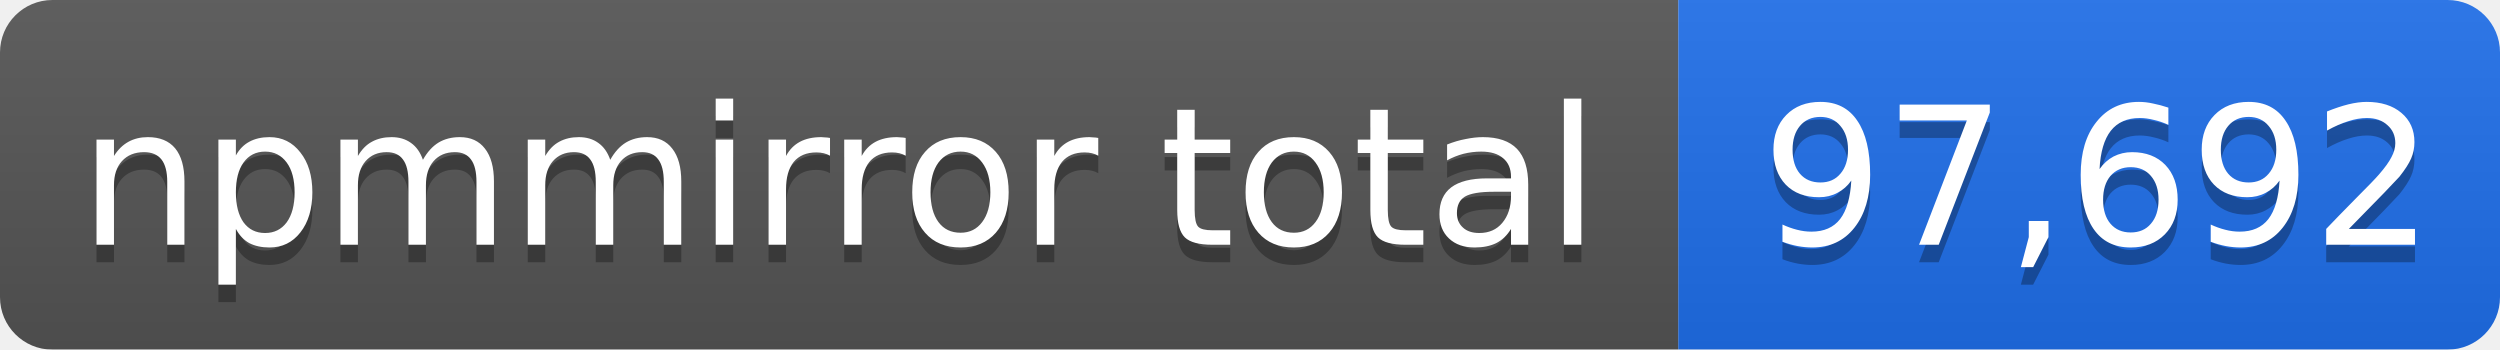
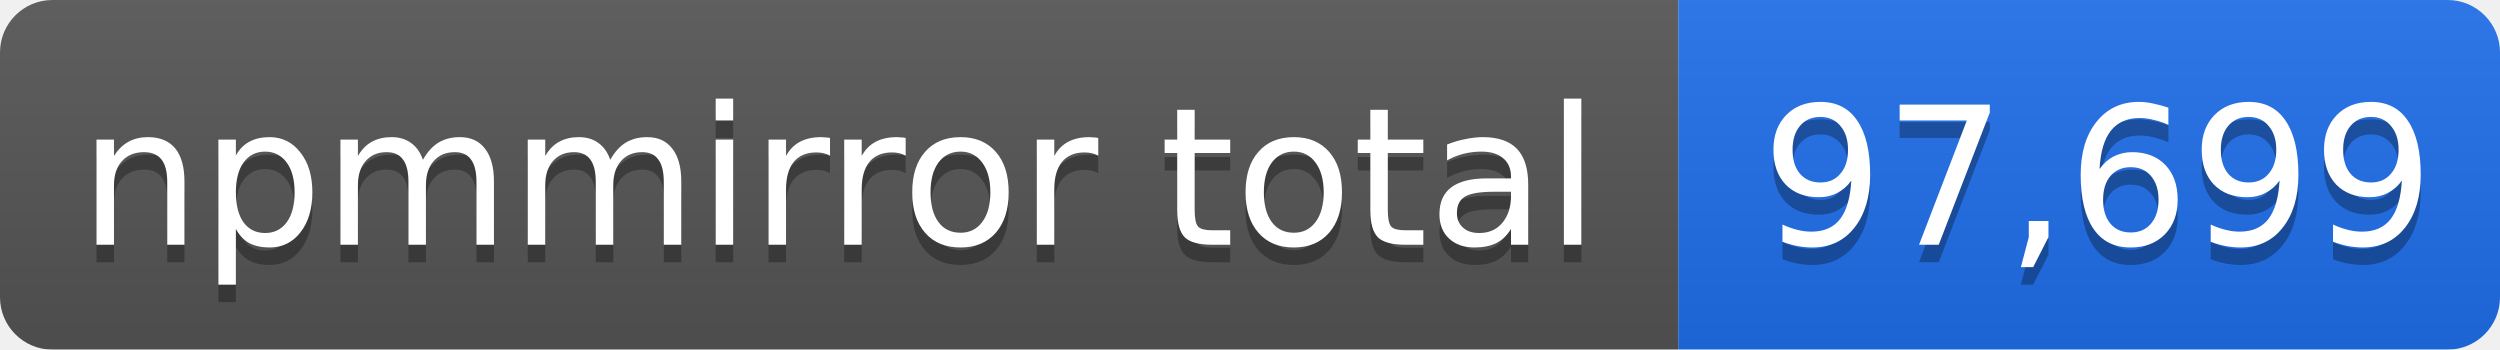
- <svg xmlns="http://www.w3.org/2000/svg" width="143" height="20" role="img" aria-label="npmmirror total: 97,692">
+ <svg xmlns="http://www.w3.org/2000/svg" width="143" height="20" role="img" aria-label="npmmirror total: 97,699">
  <linearGradient id="s" x2="0" y2="100%">
    <stop offset="0" stop-color="#bbb" stop-opacity=".1" />
    <stop offset="1" stop-opacity=".1" />
  </linearGradient>
  <mask id="m">
    <rect width="143" height="20" rx="3" fill="#fff" />
  </mask>
  <g mask="url(#m)">
    <rect width="96" height="20" fill="#555" />
    <rect x="96" width="47" height="20" fill="#1f6feb" />
    <rect width="143" height="20" fill="url(#s)" />
  </g>
  <g fill="#fff" text-anchor="middle" font-family="Verdana,Geneva,DejaVu Sans,sans-serif" font-size="11">
    <text x="48" y="15" fill="#010101" fill-opacity=".3">npmmirror total</text>
    <text x="48" y="14">npmmirror total</text>
-     <text x="120" y="15" fill="#010101" fill-opacity=".3">97,692</text>
-     <text x="120" y="14">97,692</text>
+     <text x="120" y="15" fill="#010101" fill-opacity=".3">97,699</text>
+     <text x="120" y="14">97,699</text>
  </g>
</svg>
